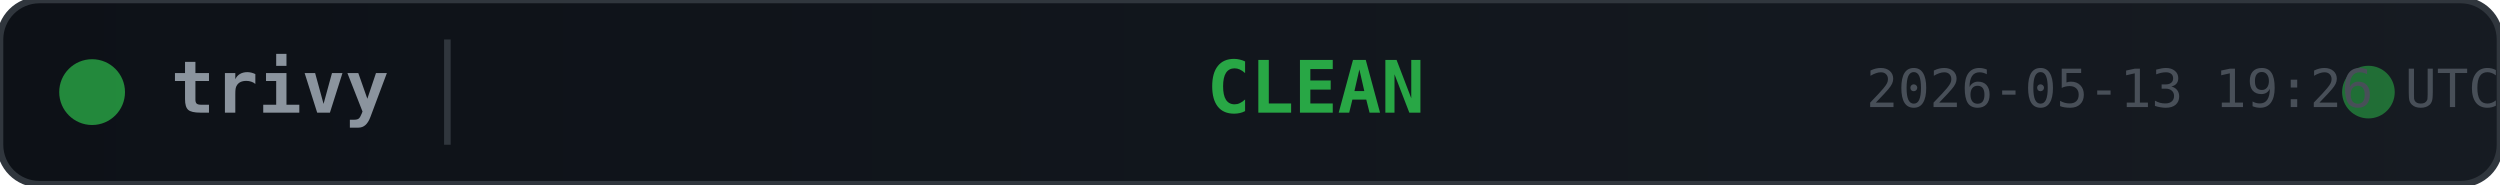
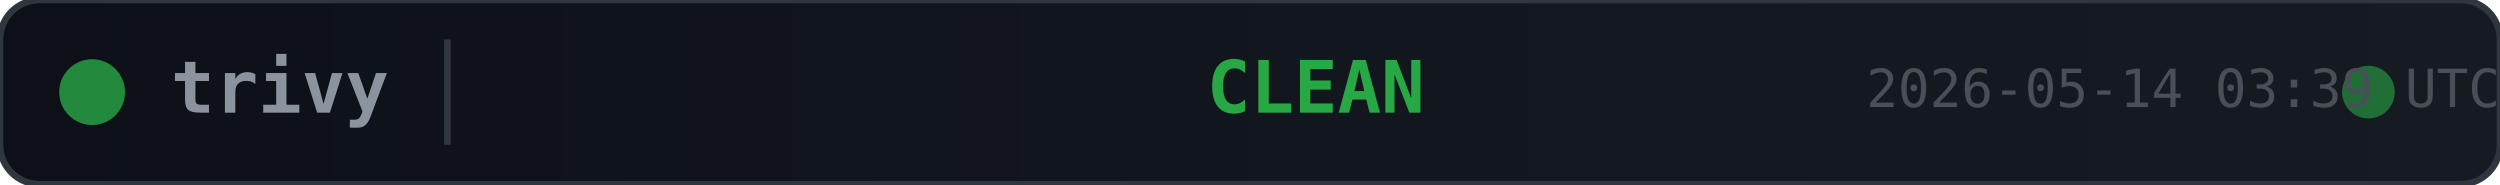
<svg xmlns="http://www.w3.org/2000/svg" width="380" height="28">
  <defs>
    <linearGradient id="bg" x1="0" y1="0" x2="1" y2="0">
      <stop offset="0%" stop-color="#0d1117" />
      <stop offset="100%" stop-color="#161b22" />
    </linearGradient>
  </defs>
  <rect width="380" height="28" rx="6" fill="url(#bg)" stroke="#30363d" stroke-width="1" />
  <circle cx="14" cy="14" r="5" fill="#28a745" opacity="0.8">
    <animate attributeName="opacity" values="0.8;0.4;0.8" dur="2s" repeatCount="indefinite" />
  </circle>
  <text x="26" y="14" fill="#8b949e" font-family="monospace" font-size="11" font-weight="600" dominant-baseline="middle">trivy</text>
  <line x1="68" y1="6" x2="68" y2="22" stroke="#30363d" stroke-width="1" />
  <text x="200" y="14" fill="#28a745" font-family="monospace" font-size="11" font-weight="700" text-anchor="middle" dominant-baseline="middle">CLEAN</text>
  <circle cx="360" cy="14" r="4" fill="#28a745" opacity="0.6">
    <animate attributeName="r" values="4;6;4" dur="1.5s" repeatCount="indefinite" />
    <animate attributeName="opacity" values="0.6;0.2;0.6" dur="1.5s" repeatCount="indefinite" />
  </circle>
-   <text x="380" y="14" fill="#484f58" font-family="monospace" font-size="8" text-anchor="end" dominant-baseline="middle">2026-05-13 19:26 UTC</text>
+   <text x="380" y="14" fill="#484f58" font-family="monospace" font-size="8" text-anchor="end" dominant-baseline="middle">2026-05-14 03:39 UTC</text>
</svg>
